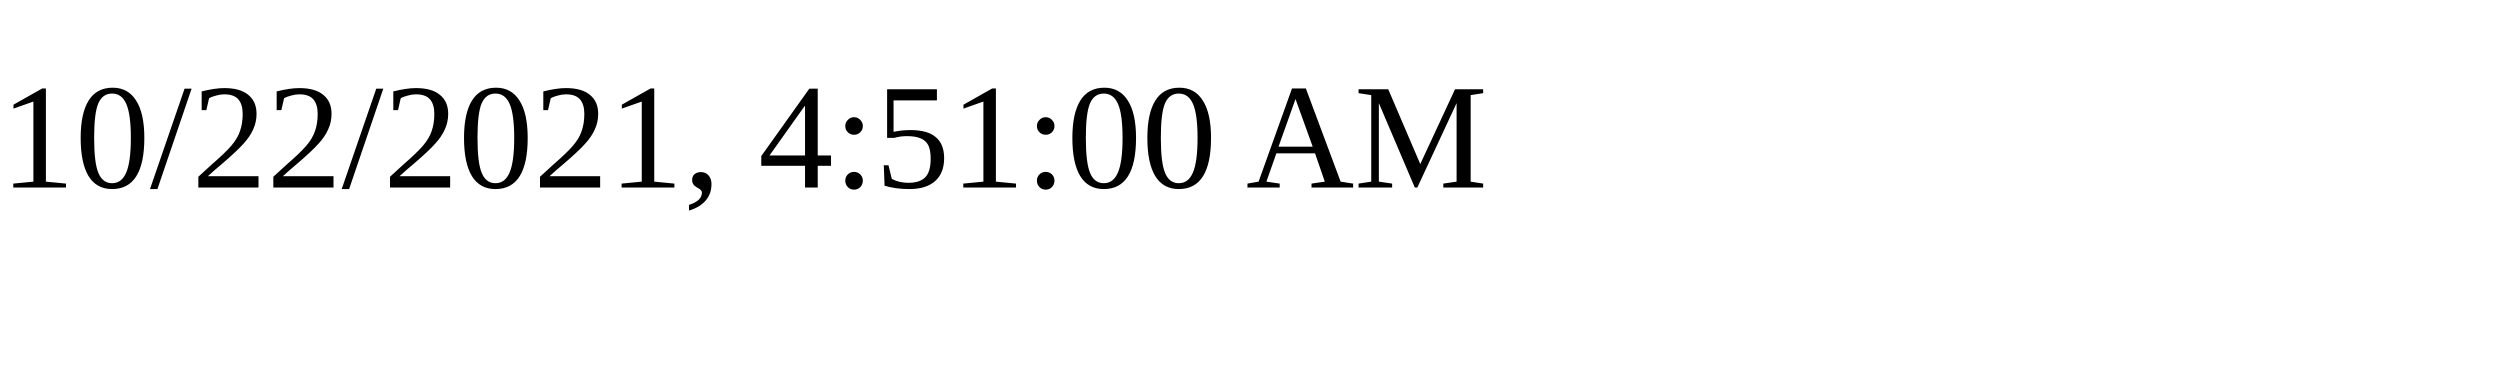
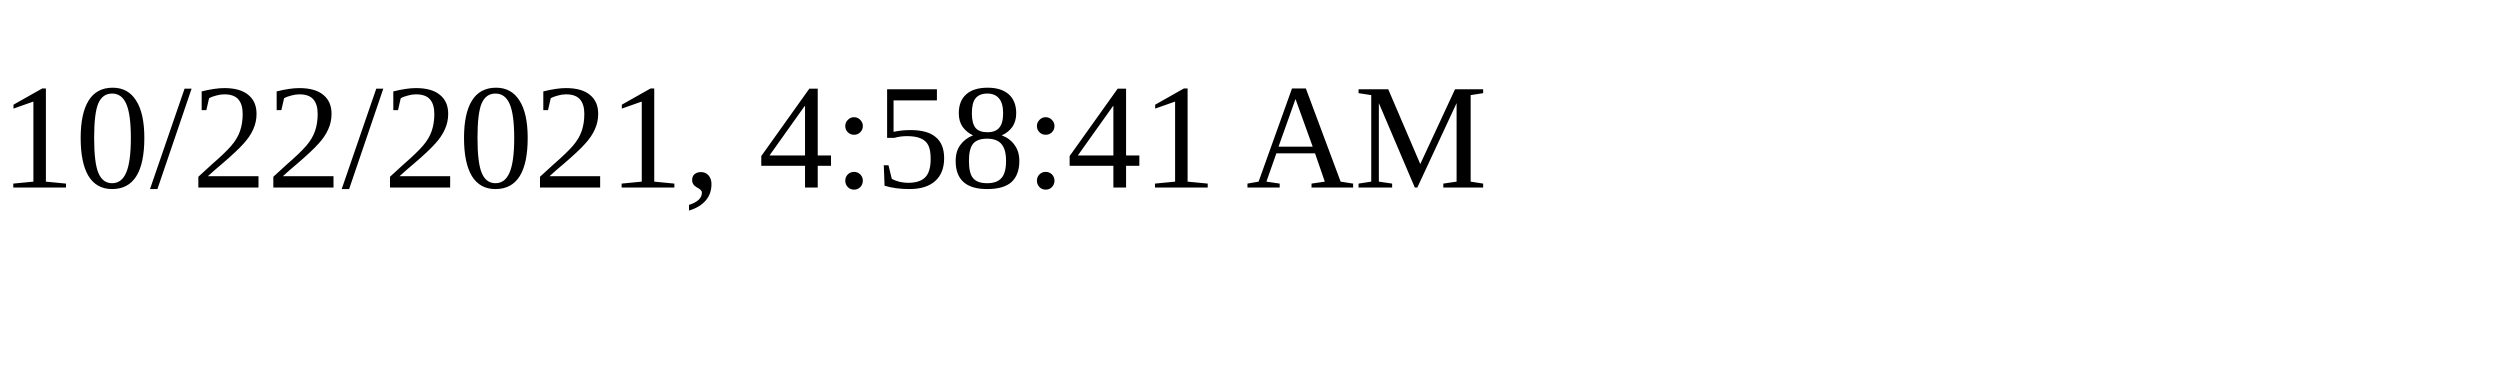
<svg xmlns="http://www.w3.org/2000/svg" height="30" width="200">
-   <text x="0" y="15">10/22/2021, 4:51:00 AM</text>
+   <text x="0" y="15">10/22/2021, 4:58:41 AM</text>
</svg>
